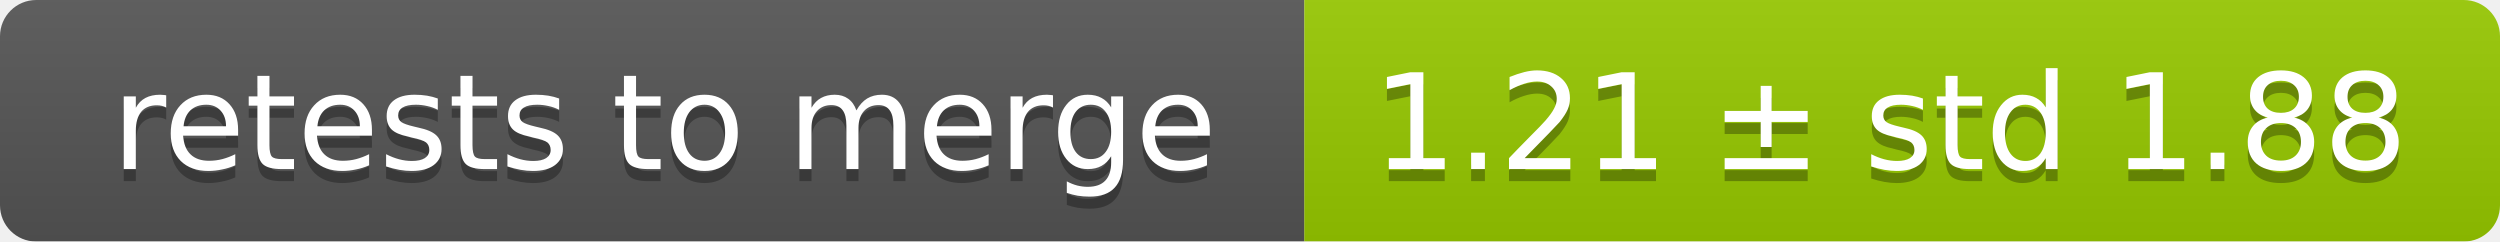
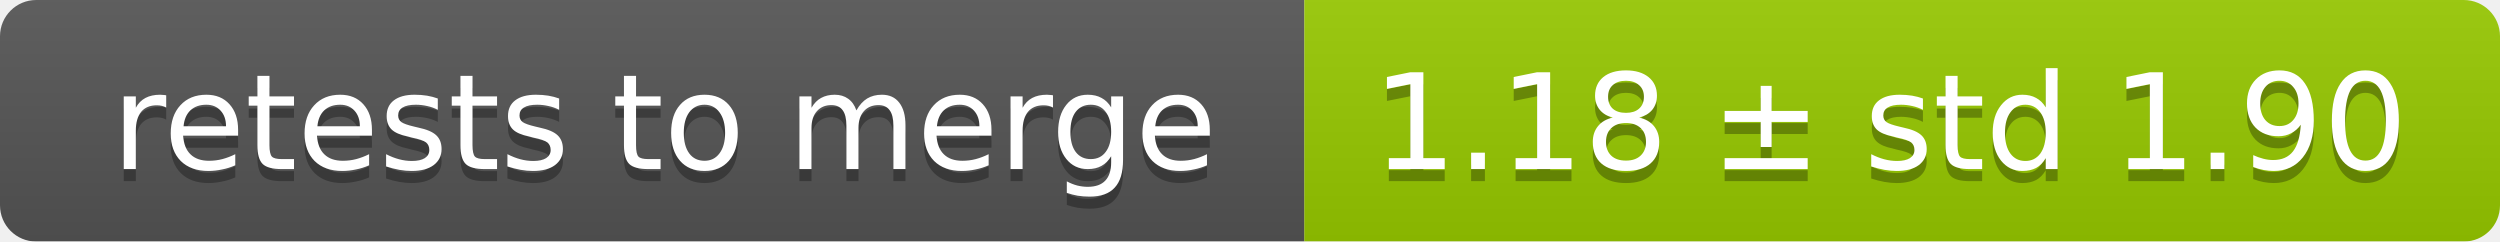
<svg xmlns="http://www.w3.org/2000/svg" width="207" height="20">
  <linearGradient id="smooth" x2="0" y2="100%">
    <stop offset="0" stop-color="#bbb" stop-opacity=".1" />
    <stop offset="1" stop-opacity=".1" />
  </linearGradient>
  <mask id="round">
    <rect width="207" height="20" rx="3" fill="#fff" />
  </mask>
  <g mask="url(#round)">
    <rect width="108" height="20" fill="#555" />
    <rect x="108" width="99" height="20" fill="#97ca00" />
    <rect width="207" height="20" fill="url(#smooth)" />
  </g>
  <g fill="#fff" text-anchor="middle" font-family="DejaVu Sans,Verdana,Geneva,sans-serif" font-size="11">
    <text x="55" y="15" fill="#010101" fill-opacity=".3">retests to merge</text>
    <text x="55" y="14">retests to merge</text>
-     <text x="156.5" y="15" fill="#010101" fill-opacity=".3">1.21 ± std 1.88</text>
-     <text x="156.5" y="14">1.21 ± std 1.88</text>
+     <text x="156.5" y="15" fill="#010101" fill-opacity=".3">1.18 ± std 1.90</text>
+     <text x="156.5" y="14">1.18 ± std 1.90</text>
  </g>
</svg>
